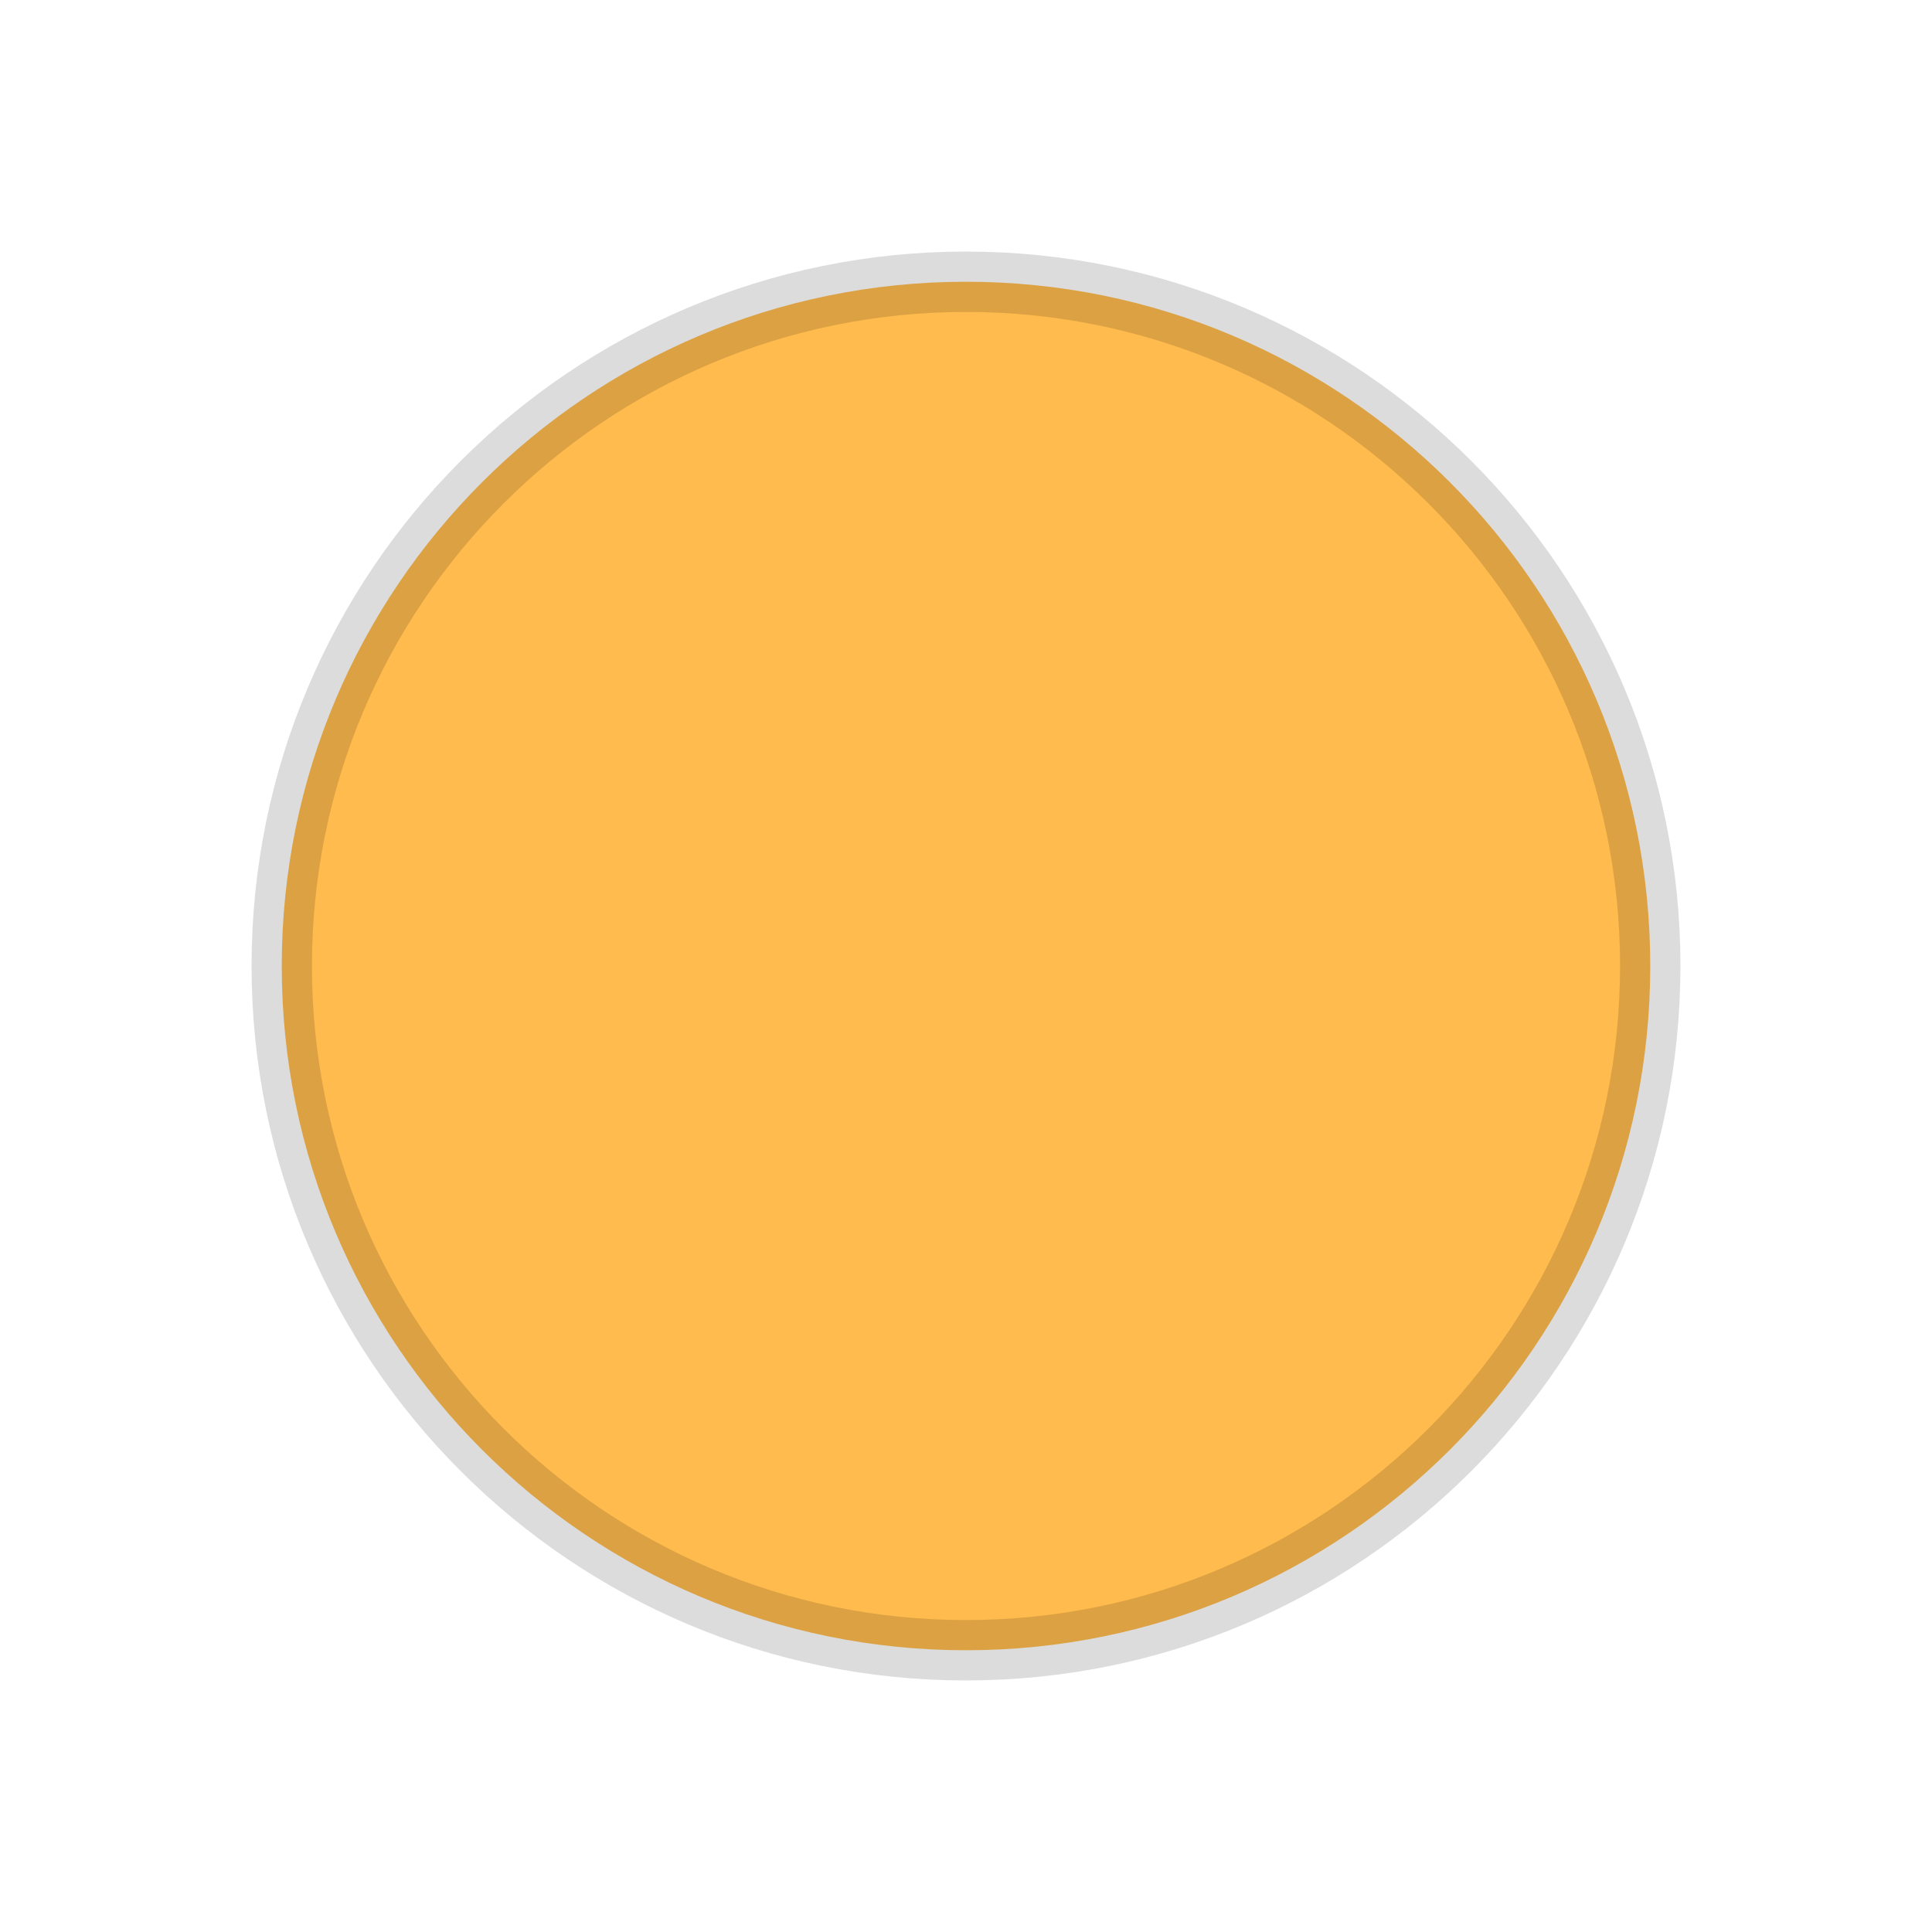
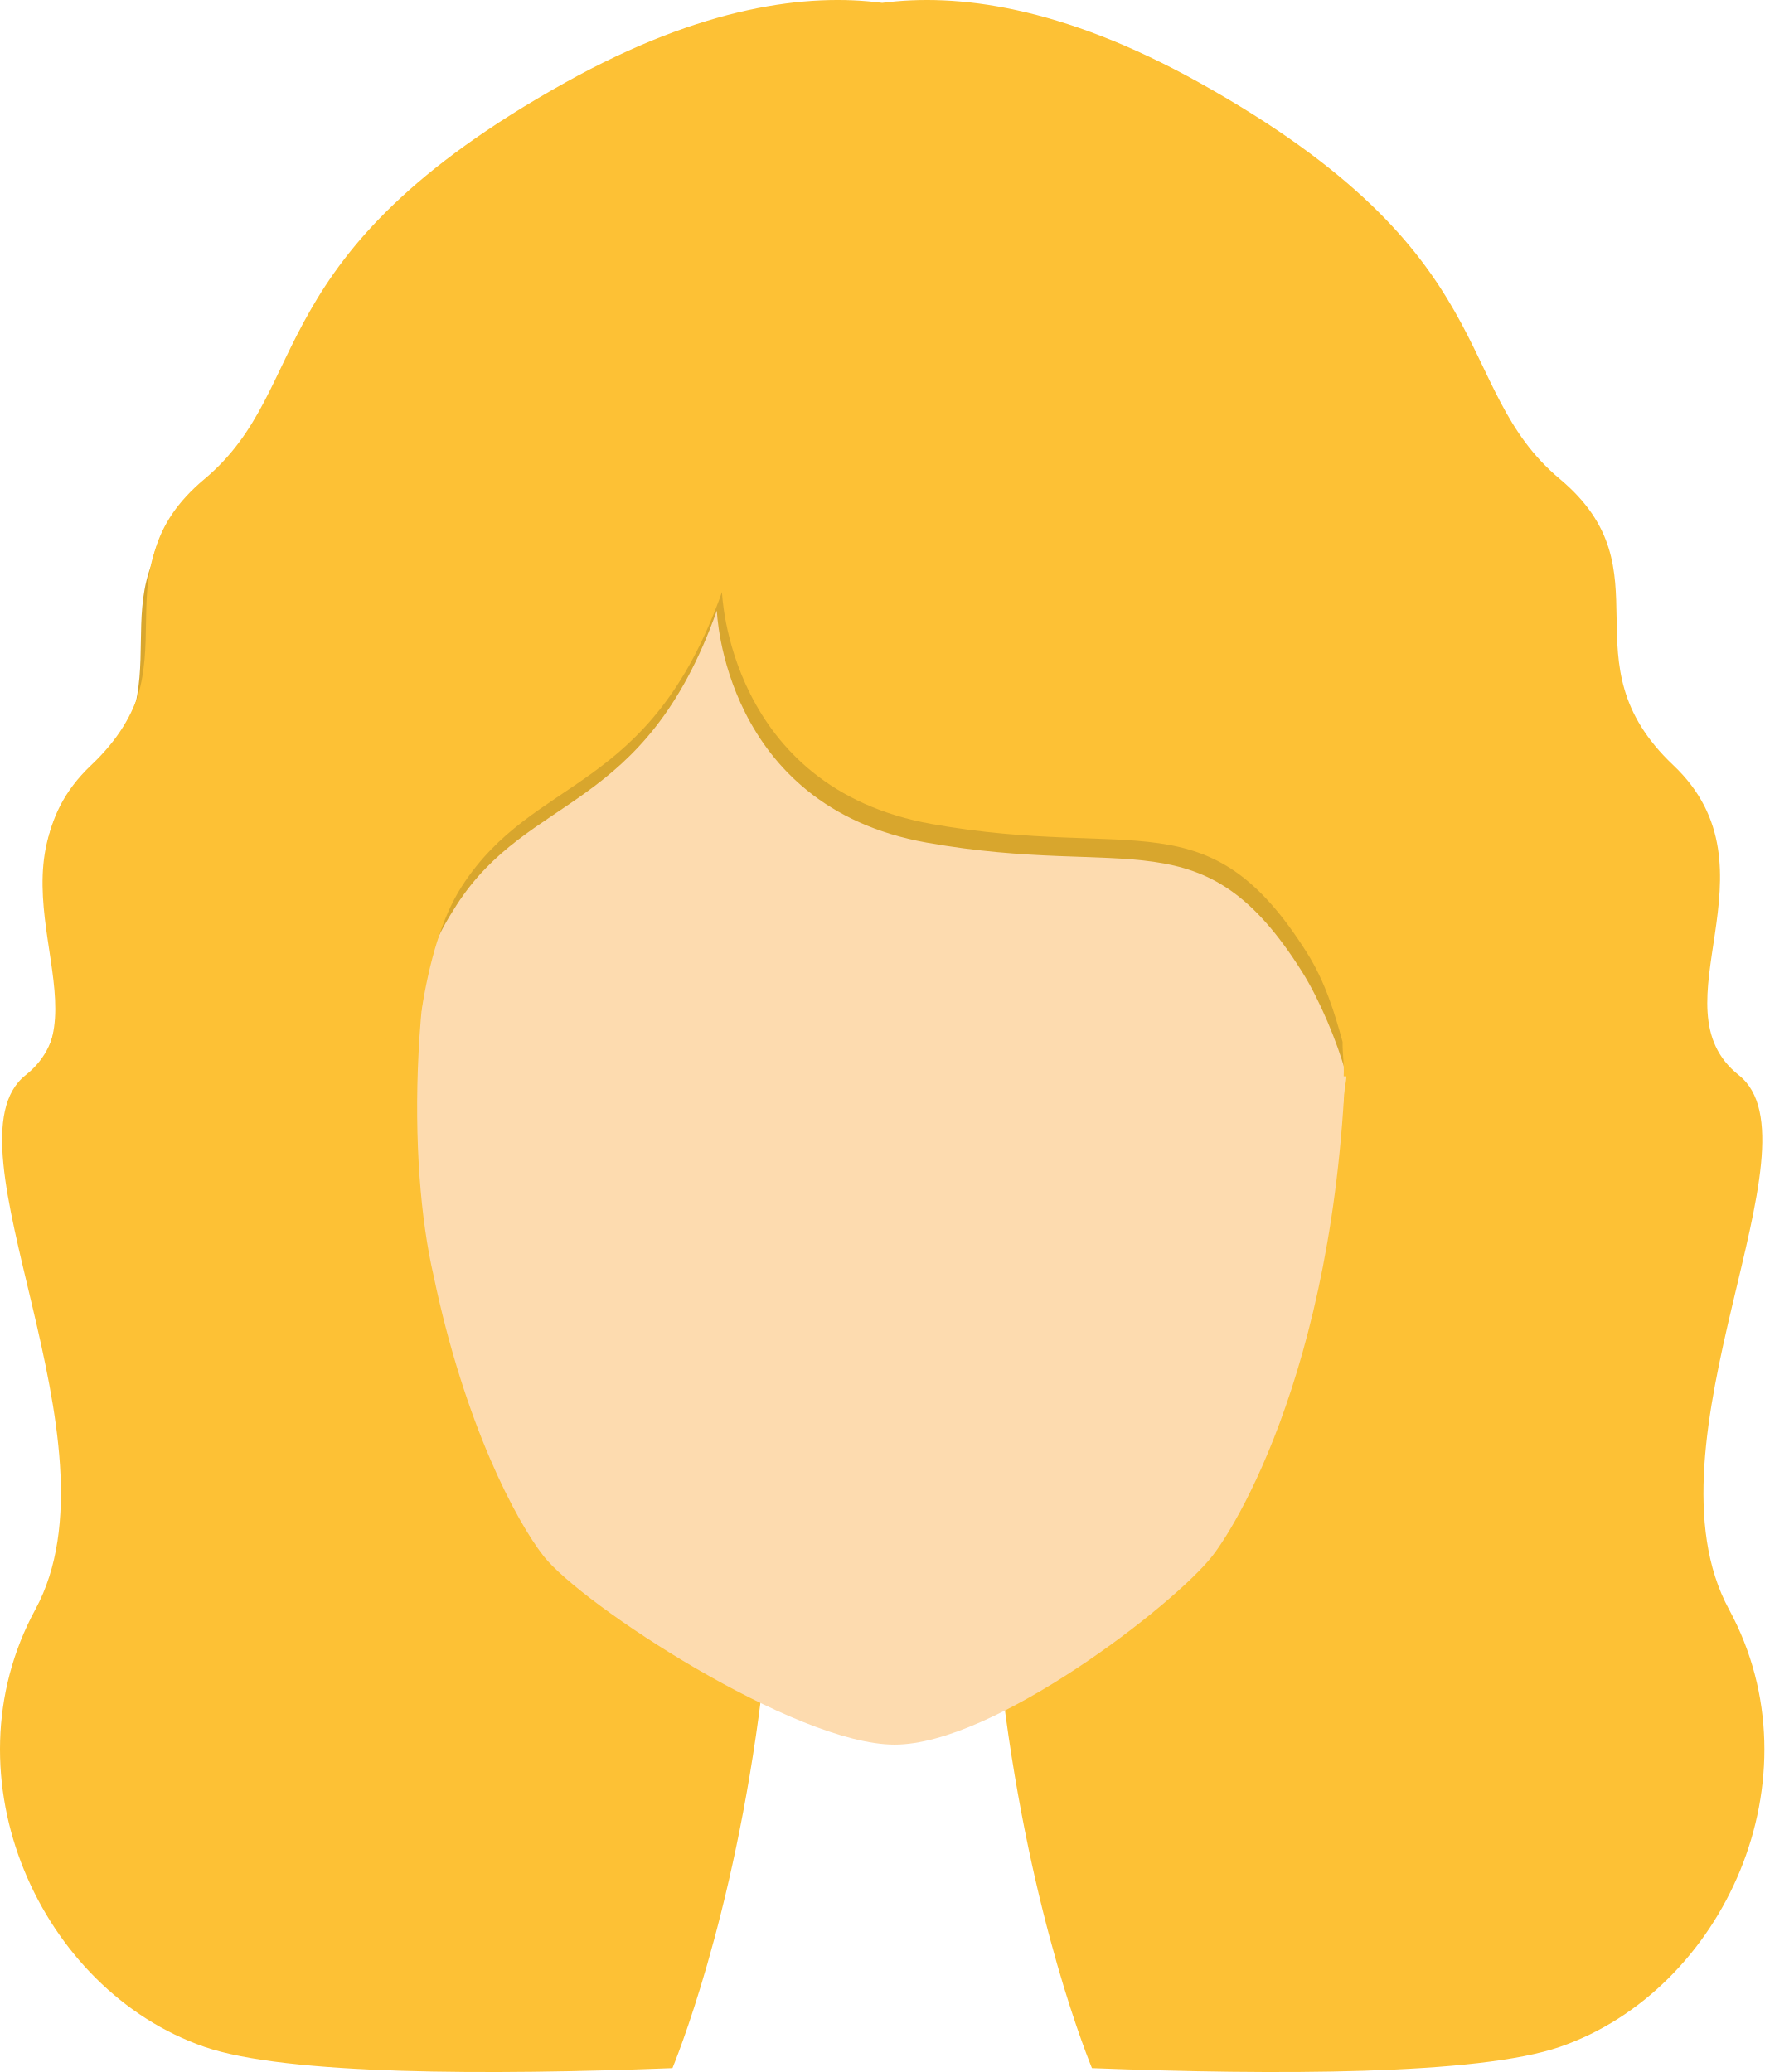
- <svg xmlns="http://www.w3.org/2000/svg" viewBox="0 0 48 48" width="48" height="48">
-   <circle cx="24" cy="24" r="17" fill="#FFBB4D" stroke="rgba(0,0,0,0.14)" stroke-width="1.5" />
+ <svg xmlns="http://www.w3.org/2000/svg" width="25.343mm" height="29.77mm" viewBox="0 0 25.343 29.77" version="1.1" id="svg1">
+   <defs id="defs1" />
+   <g id="layer1" transform="translate(-100.058,-26.61601)">
+     <g id="g70" transform="matrix(0.2645833,0,0,0.2645833,95.06717,19.2827)">
+       <g id="g92" transform="translate(-613.851,-30.54287)">
+         <path style="fill:#fdc135" d="m 726.581,145.658 c -4.931,-9.084 5.226,-25.29 0.53,-29.014 -4.693,-3.724 2.428,-11.169 -3.559,-16.834 -5.989,-5.664 -0.163,-10.521 -6.154,-15.538 -5.987,-5.018 -2.749,-12.14 -19.582,-21.528 -7.498,-4.182 -13.193,-4.859 -17.209,-4.329 h -10e-4 c -4.016,-0.53 -9.709,0.147 -17.206,4.329 -16.835,9.389 -13.597,16.511 -19.585,21.528 -5.991,5.017 -0.163,9.874 -6.151,15.538 -5.99,5.665 1.133,13.11 -3.561,16.834 -4.695,3.724 5.461,19.93 0.53,29.014 -4.966,9.152 0.278,20.677 9.182,23.752 4.449,1.537 15.479,1.538 25.406,1.154 0.572,-1.41 3.796,-9.787 5.101,-22.654 -10.523,-3.794 -18.315,-16.918 -18.849,-32.722 0.347,-3.495 0.988,-6.9 2.402,-9.099 3.944,-6.136 10.188,-4.93 14.133,-15.996 0,0 0.327,10.628 11.393,12.599 11.065,1.973 15.009,-1.532 20.378,7.013 0.961,1.532 1.619,3.136 2.058,4.74 -0.301,16.146 -8.25,29.609 -18.944,33.465 1.306,12.867 4.528,21.244 5.101,22.654 9.93,0.384 20.957,0.383 25.405,-1.154 8.905,-3.075 14.149,-14.599 9.182,-23.752 z" id="path88" />
+         <path style="fill:#4e3319" d="m 686.412,126.817 c 0,0 -2.85,0.263 -6.365,0.263 -3.514,0 -6.363,-0.263 -6.363,-0.263 0,0 2.85,0.995 6.363,0.995 3.516,0.001 6.365,-0.995 6.365,-0.995 z" id="path89" />
+         <path style="fill:#fddbaf" d="m 705.813,111.857 c -0.834,-25.27 -15.694,-28.734 -25.598,-28.734 -23.936,-0.214 -26.796,32.242 -23.958,44.427 1.673,8.026 4.476,13.309 5.974,15.219 2.047,2.612 13.649,10.229 19.05,10.229 5.398,0 15.192,-7.617 17.239,-10.229 1.499,-1.911 7.534,-11.932 7.293,-30.912 z" id="path90" />
+         <path style="fill:#d8a62d" d="m 723.173,101.132 c -5.989,-5.664 -0.163,-10.521 -6.152,-15.538 -5.988,-5.018 -2.751,-12.139 -19.583,-21.528 -7.498,-4.182 -13.192,-4.859 -17.21,-4.328 v 0 c -4.016,-0.531 -9.71,0.146 -17.206,4.328 -16.835,9.39 -13.597,16.511 -19.585,21.528 -5.991,5.017 -0.163,9.874 -6.151,15.538 -5.991,5.666 12.135,17.238 18.192,11.755 0.413,-2.62 0.93,-3.781 2.019,-5.475 3.945,-6.136 10.188,-4.93 14.134,-15.997 0,0 0.326,10.628 11.392,12.601 11.065,1.973 15.01,-1.533 20.378,7.013 0.962,1.529 1.92,3.841 2.357,5.445 -0.014,0.652 22.675,-10.365 17.415,-15.342 z" id="path91" />
+         <path style="fill:#fdc135" d="m 725.783,115.444 c -1.925,-3.993 2.93,-10.345 -2.33,-15.321 -5.989,-5.664 -0.163,-10.521 -6.152,-15.538 -5.988,-5.018 -2.751,-12.139 -19.583,-21.528 -7.499,-4.182 -13.192,-4.859 -17.21,-4.328 h -0.001 c -4.015,-0.531 -9.709,0.146 -17.206,4.328 -16.834,9.39 -13.597,16.511 -19.585,21.528 -5.989,5.017 -0.163,9.874 -6.15,15.538 -5.99,5.666 1.133,13.111 -3.561,16.834 -0.401,0.318 -0.687,0.734 -0.891,1.224 8.31,1.043 16.429,0.44 22.485,-5.043 0.414,-2.619 1.089,-5.042 2.179,-6.734 3.943,-6.137 10.188,-4.93 14.132,-15.996 0,0 0.328,10.627 11.393,12.598 11.065,1.974 15.009,-1.531 20.377,7.014 0.962,1.53 1.484,3.215 1.922,4.82 -0.013,0.652 0.096,1.219 0.058,1.863 6.719,0.562 13.47,0.057 20.123,-1.259 z" id="path92" />
+       </g>
+     </g>
+   </g>
</svg>
